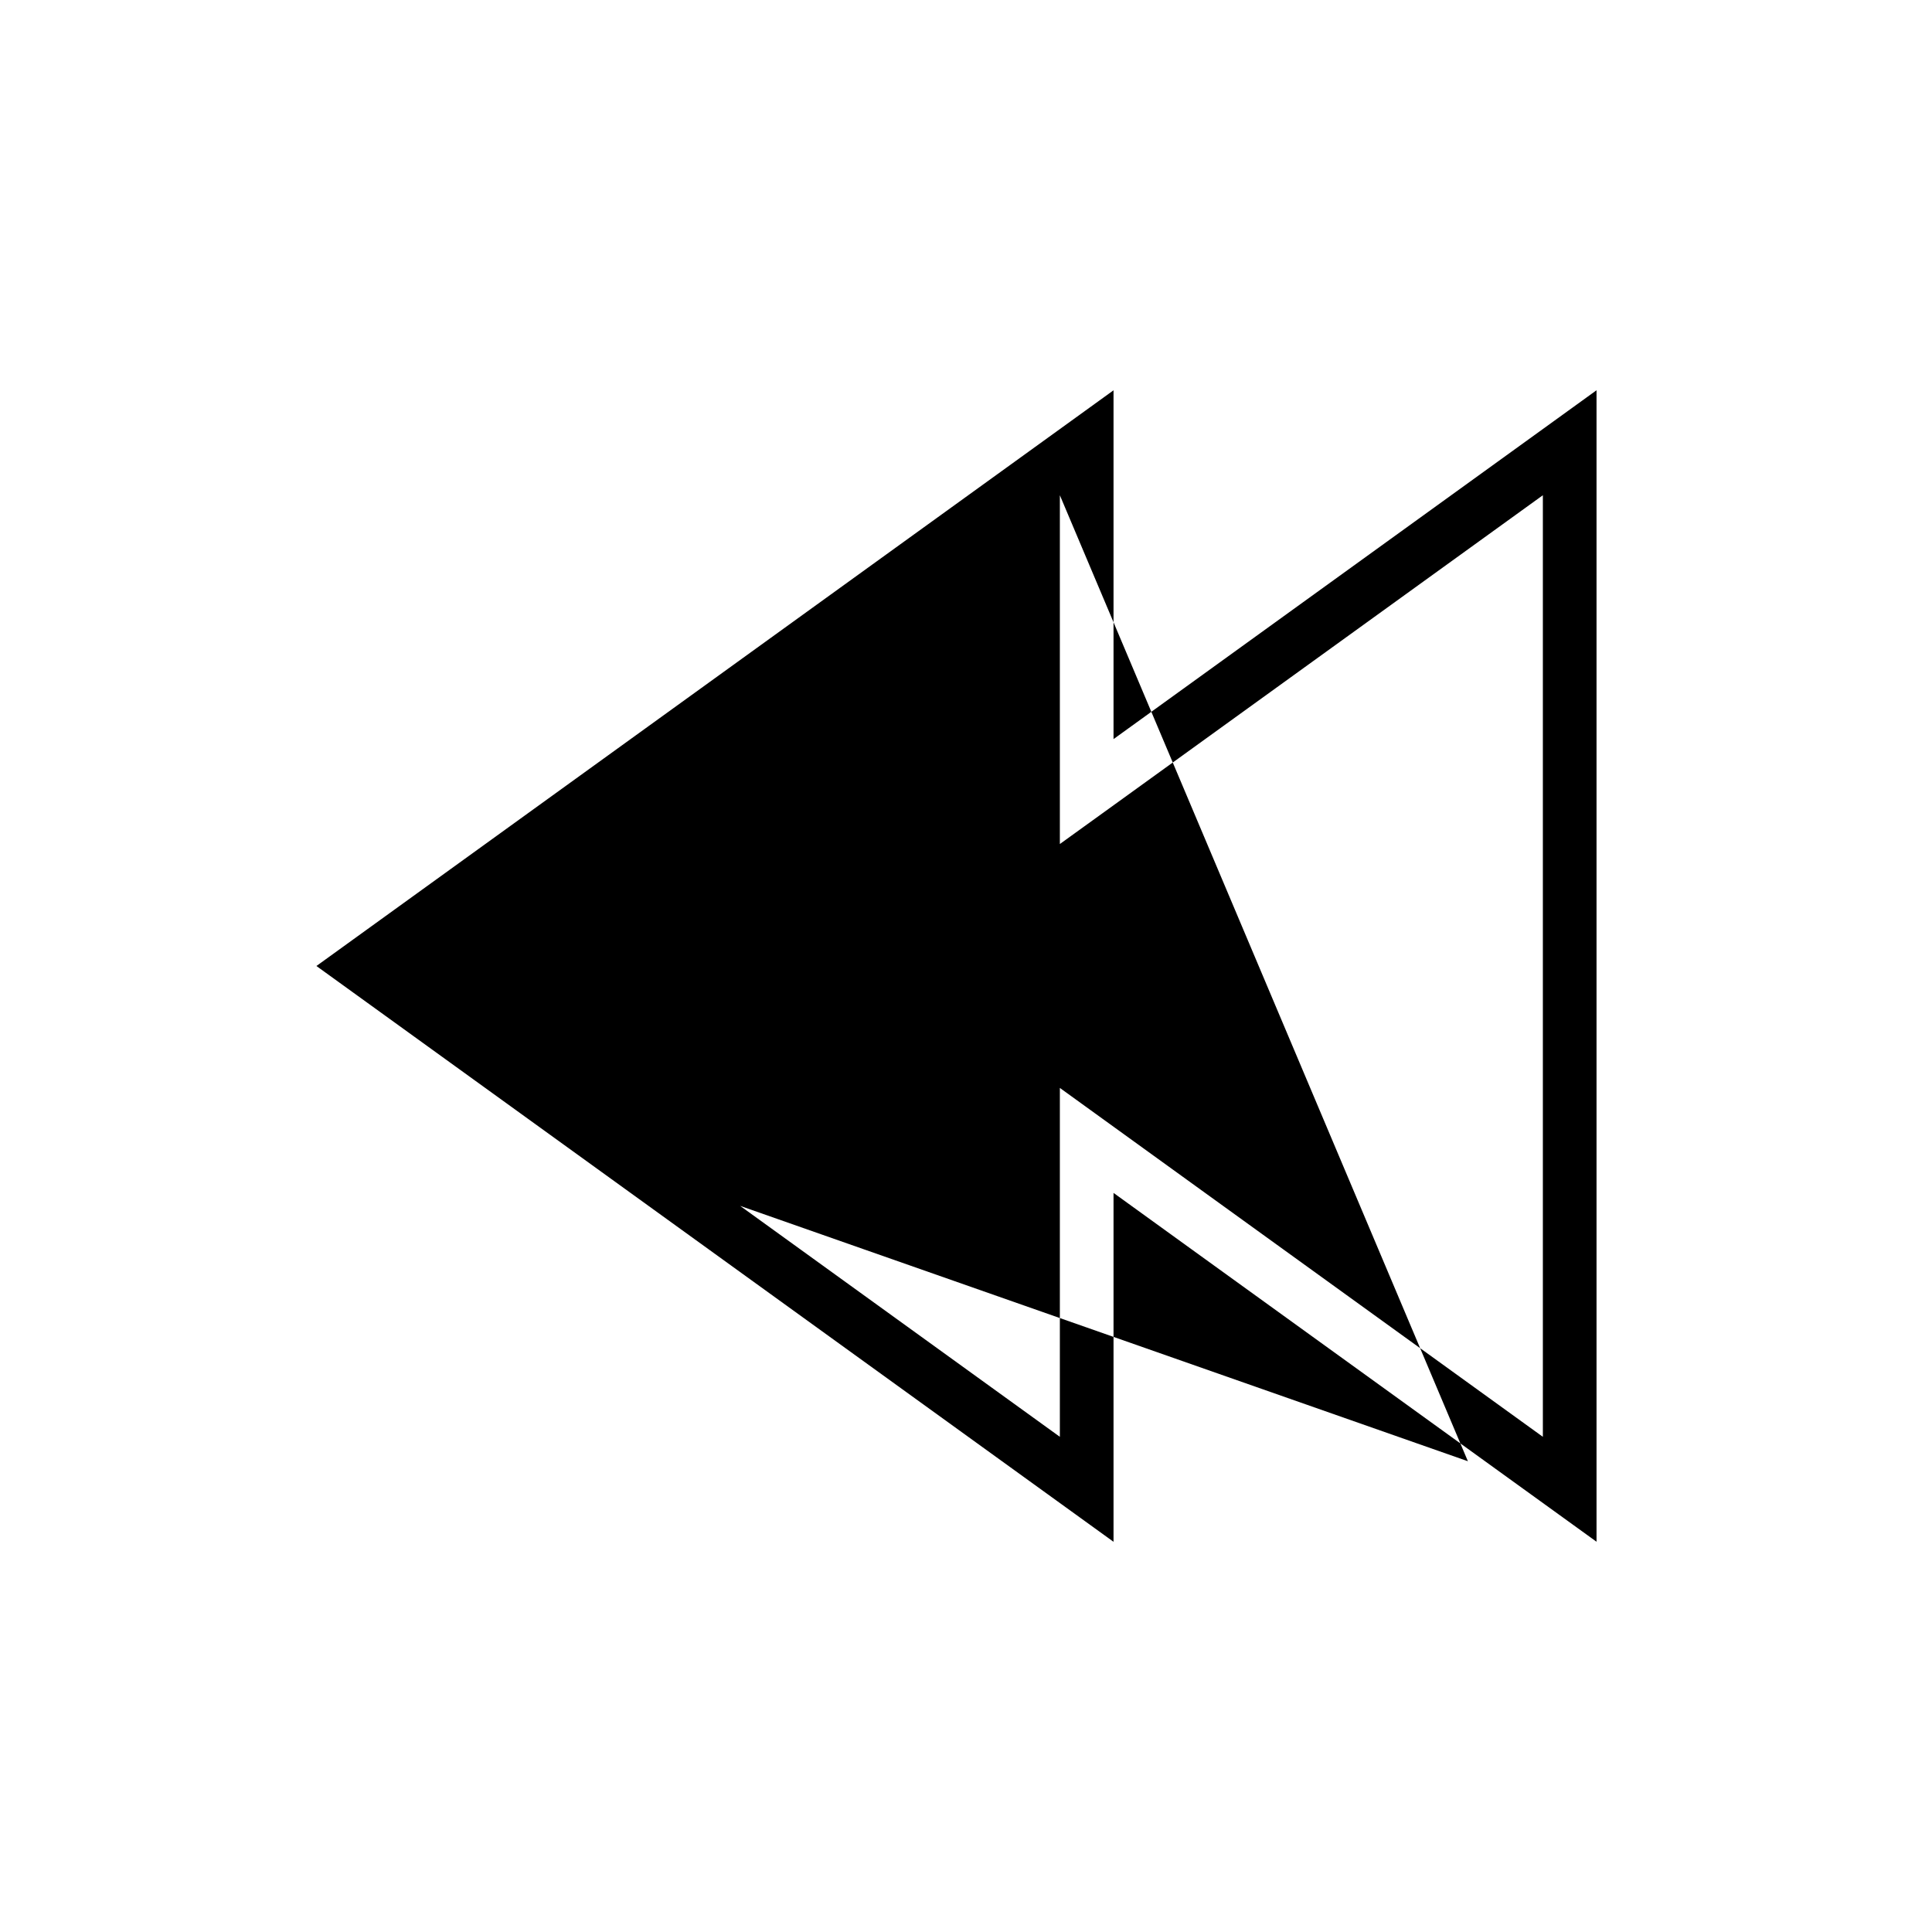
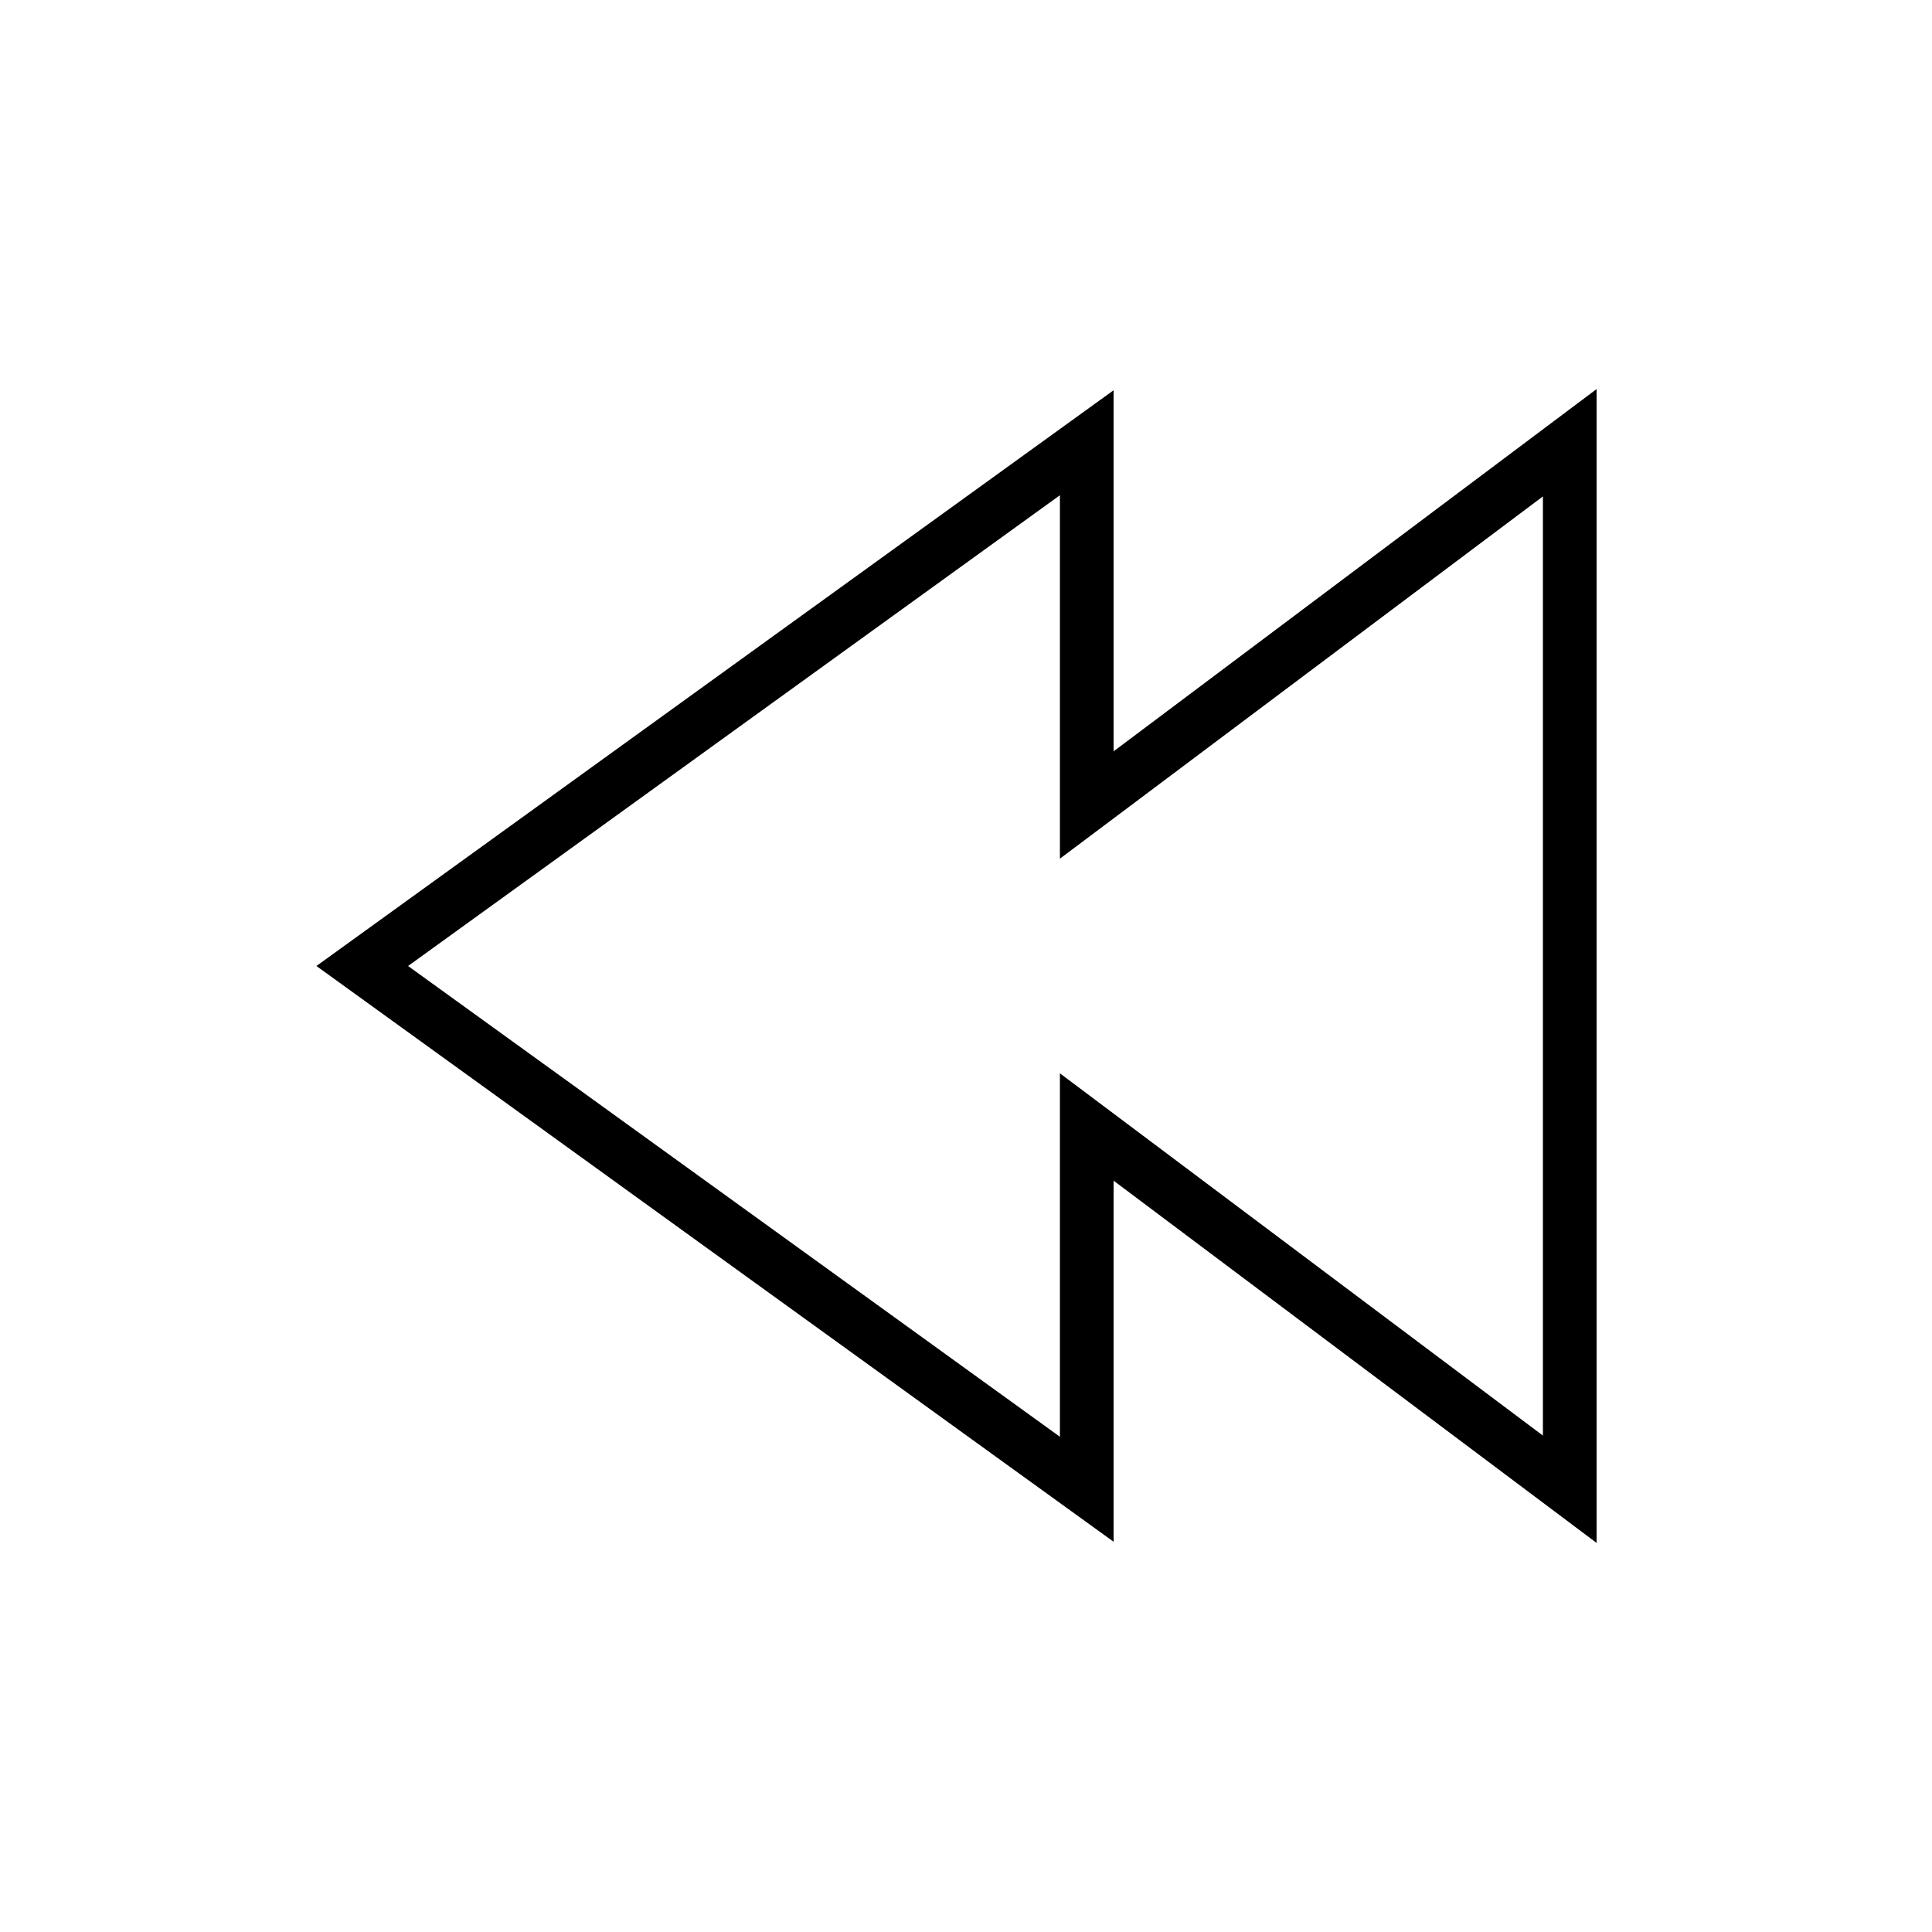
<svg xmlns="http://www.w3.org/2000/svg" width="36" height="36">
-   <path fill-rule="evenodd" clip-rule="evenodd" d="m20.749,7.272v6.5l1.457-1.052h0l6.75-4.875.793-.573V28.728l-7.543-5.447-0-0-1.457-1.053v6.501L6.457,18.405l-.561-.405.561-.405,13.5-9.75.793-.573zm-1,1.956,7.603,18L13.792,22.47l5.957,4.303v-6.501l.793.573,2.25,1.626 0.0 0,5.957,4.302V9.228L22.792,13.53h-0l-2.25,1.625-.793.572V9.228z" />
+   <path fill-rule="evenodd" clip-rule="evenodd" d="m29.75,7.25v21.5l-9-6.75v6.728l-.793-.573-13.5-9.75L5.896,18l.561-.405L19.957,7.845l.793-.573V14l9-6.75zM7.604,18,19.75,26.772V20l9,6.75V9.25l-9,6.75V9.228L7.604,18z" />
</svg>
